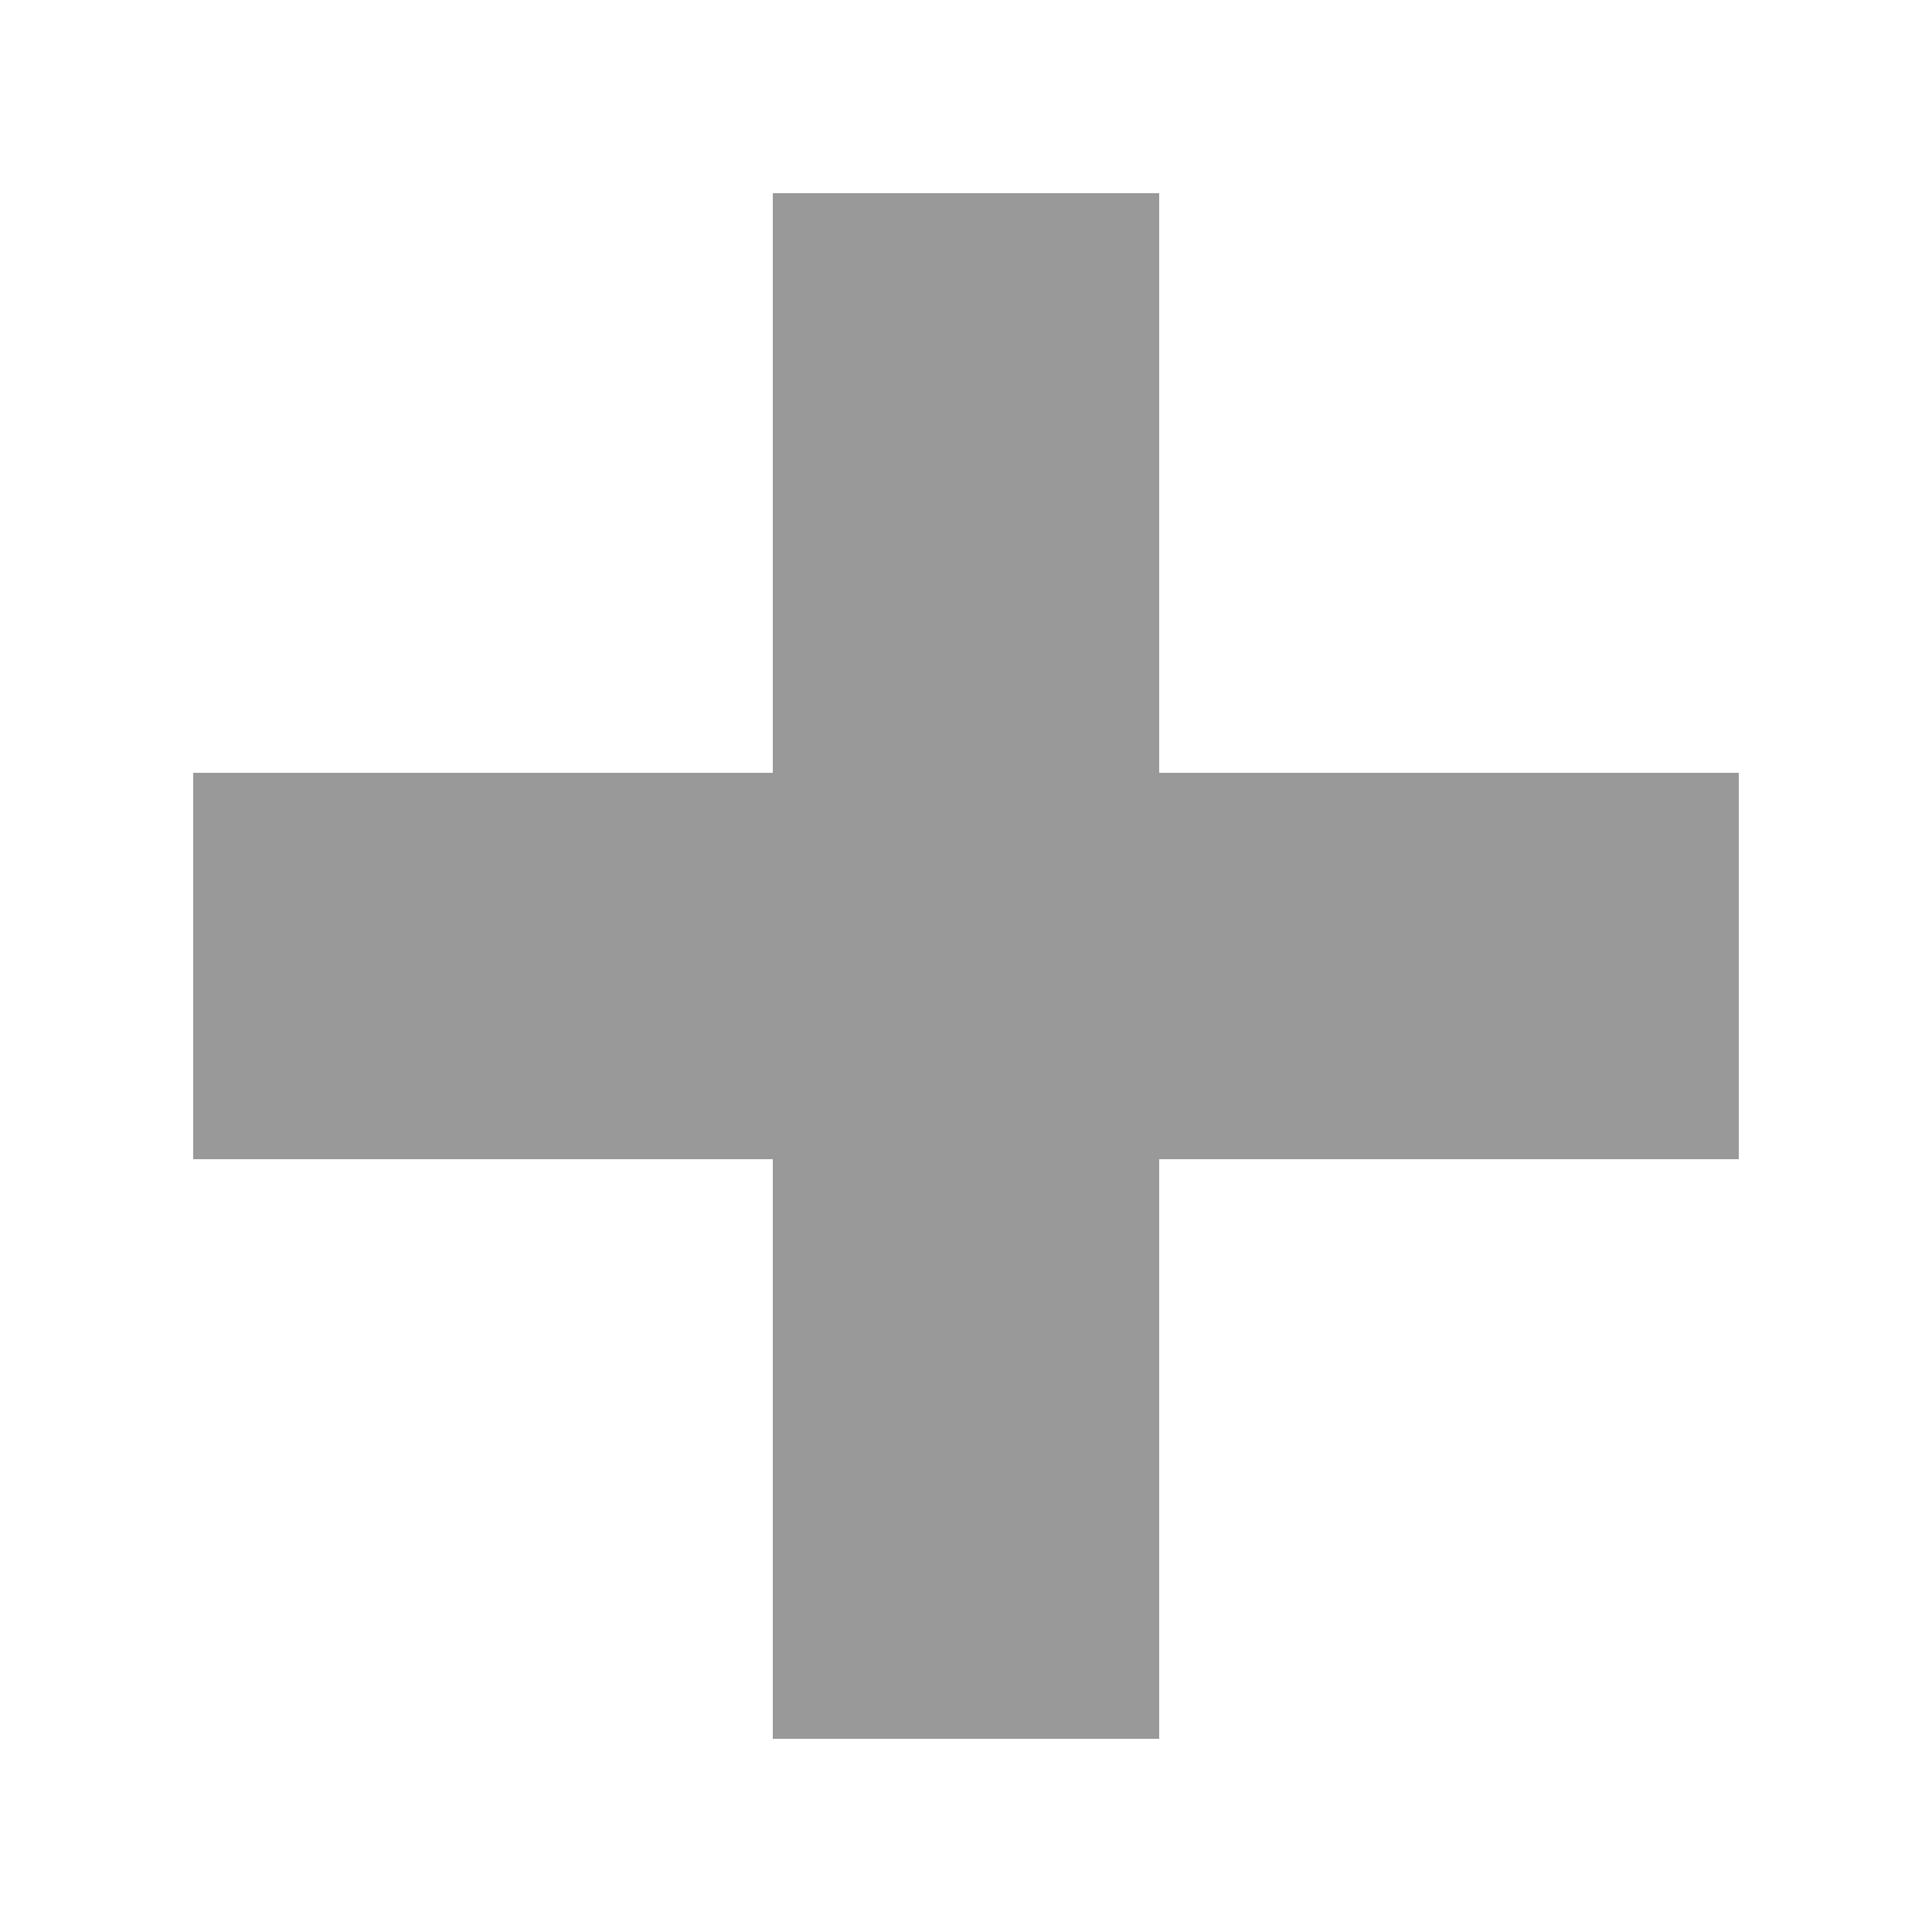
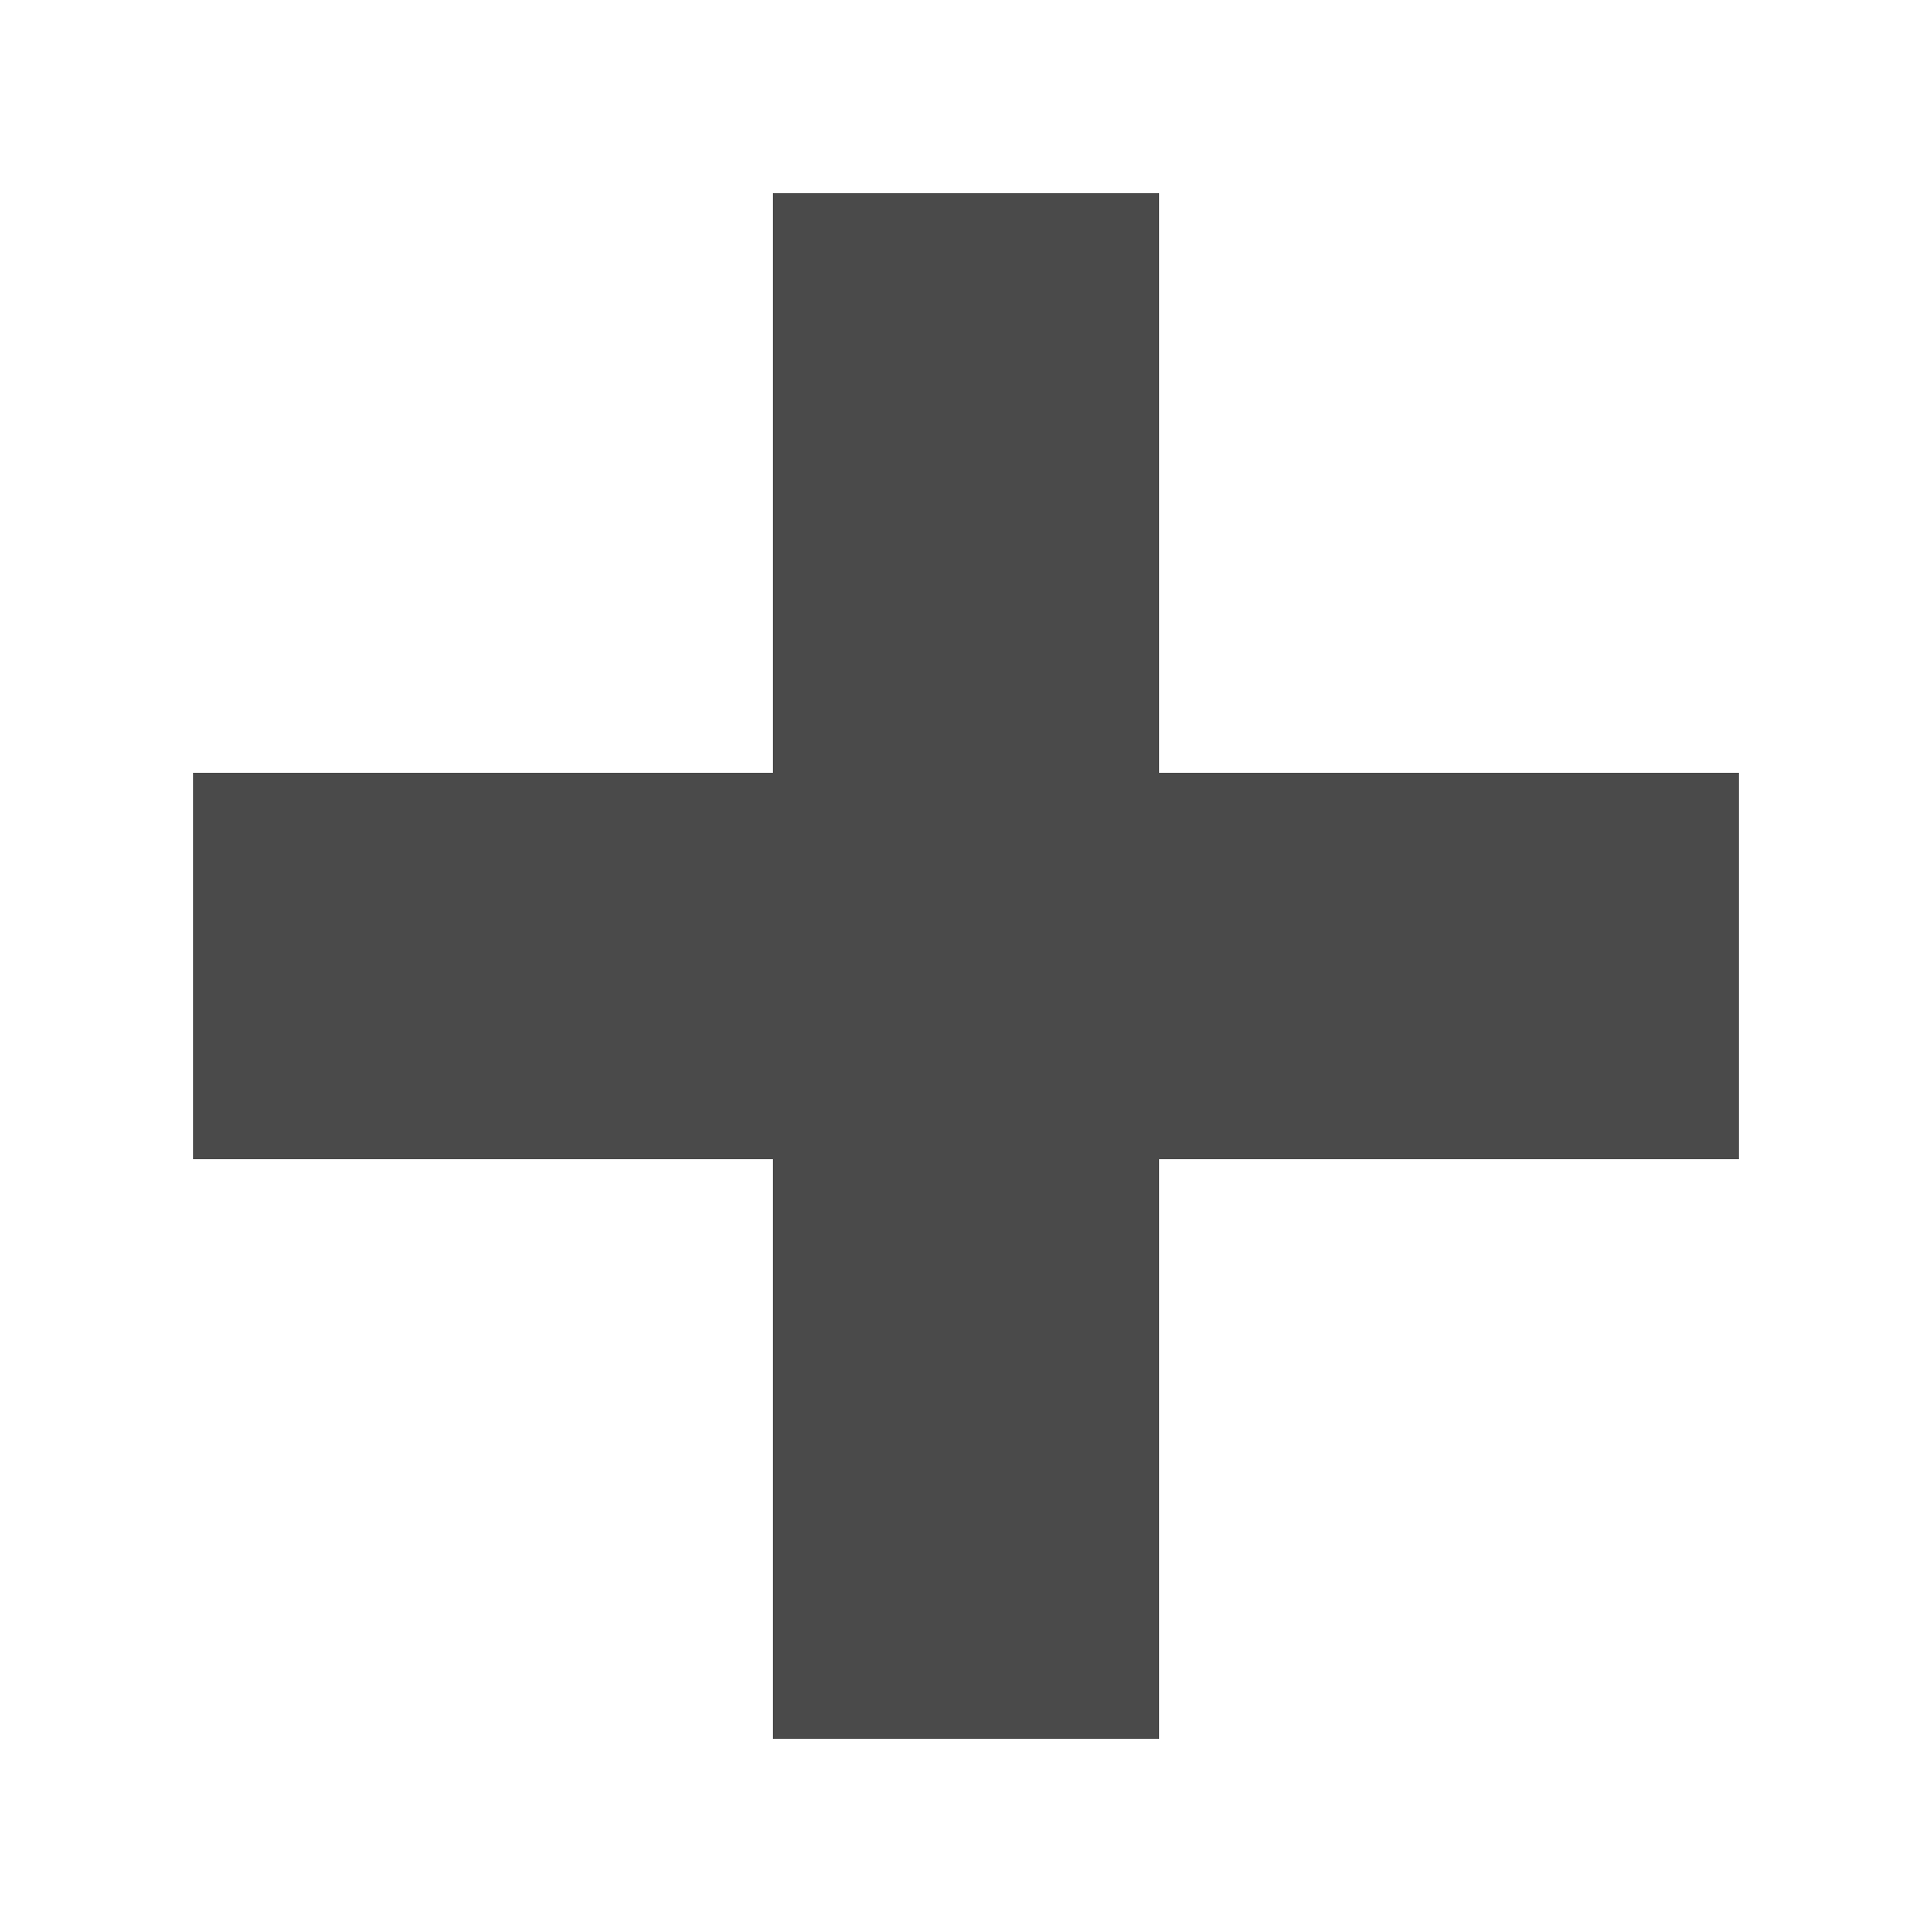
<svg xmlns="http://www.w3.org/2000/svg" viewBox="0 0 10 10">
-   <g transform="translate(0 -6)" fill="#999">
+   <g transform="translate(0 -6)" fill="#4a4a4a">
    <path d="M 4,7 H6 V15 H4 z" />
    <path d="M 1,10 H9 V12 H1 z" />
  </g>
</svg>
